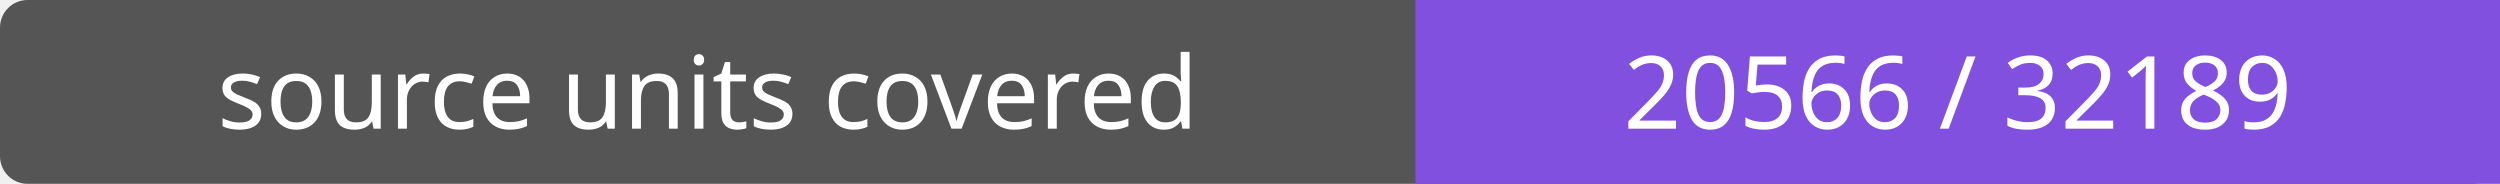
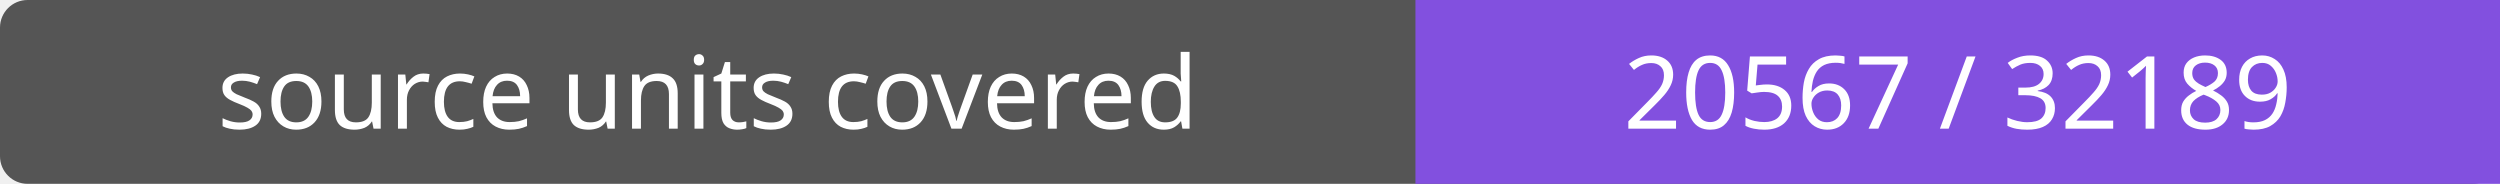
- <svg xmlns="http://www.w3.org/2000/svg" width="272" height="20" role="img" aria-label="source units covered: 20566 / 32189">
+ <svg xmlns="http://www.w3.org/2000/svg" width="272" height="20" role="img" aria-label="source units covered: 20567 / 32189">
  <rect width="272" height="20" rx="3" fill="#555" />
  <path fill="#8250df" d="M154 0h118v20H154z" />
  <g fill="#fff" text-anchor="middle" font-family="Verdana,sans-serif" font-size="11">
    <text x="77.0" y="14">source units covered</text>
-     <text x="213.0" y="14">20566 / 32189</text>
+     <text x="213.0" y="14">20567 / 32189</text>
  </g>
</svg>
